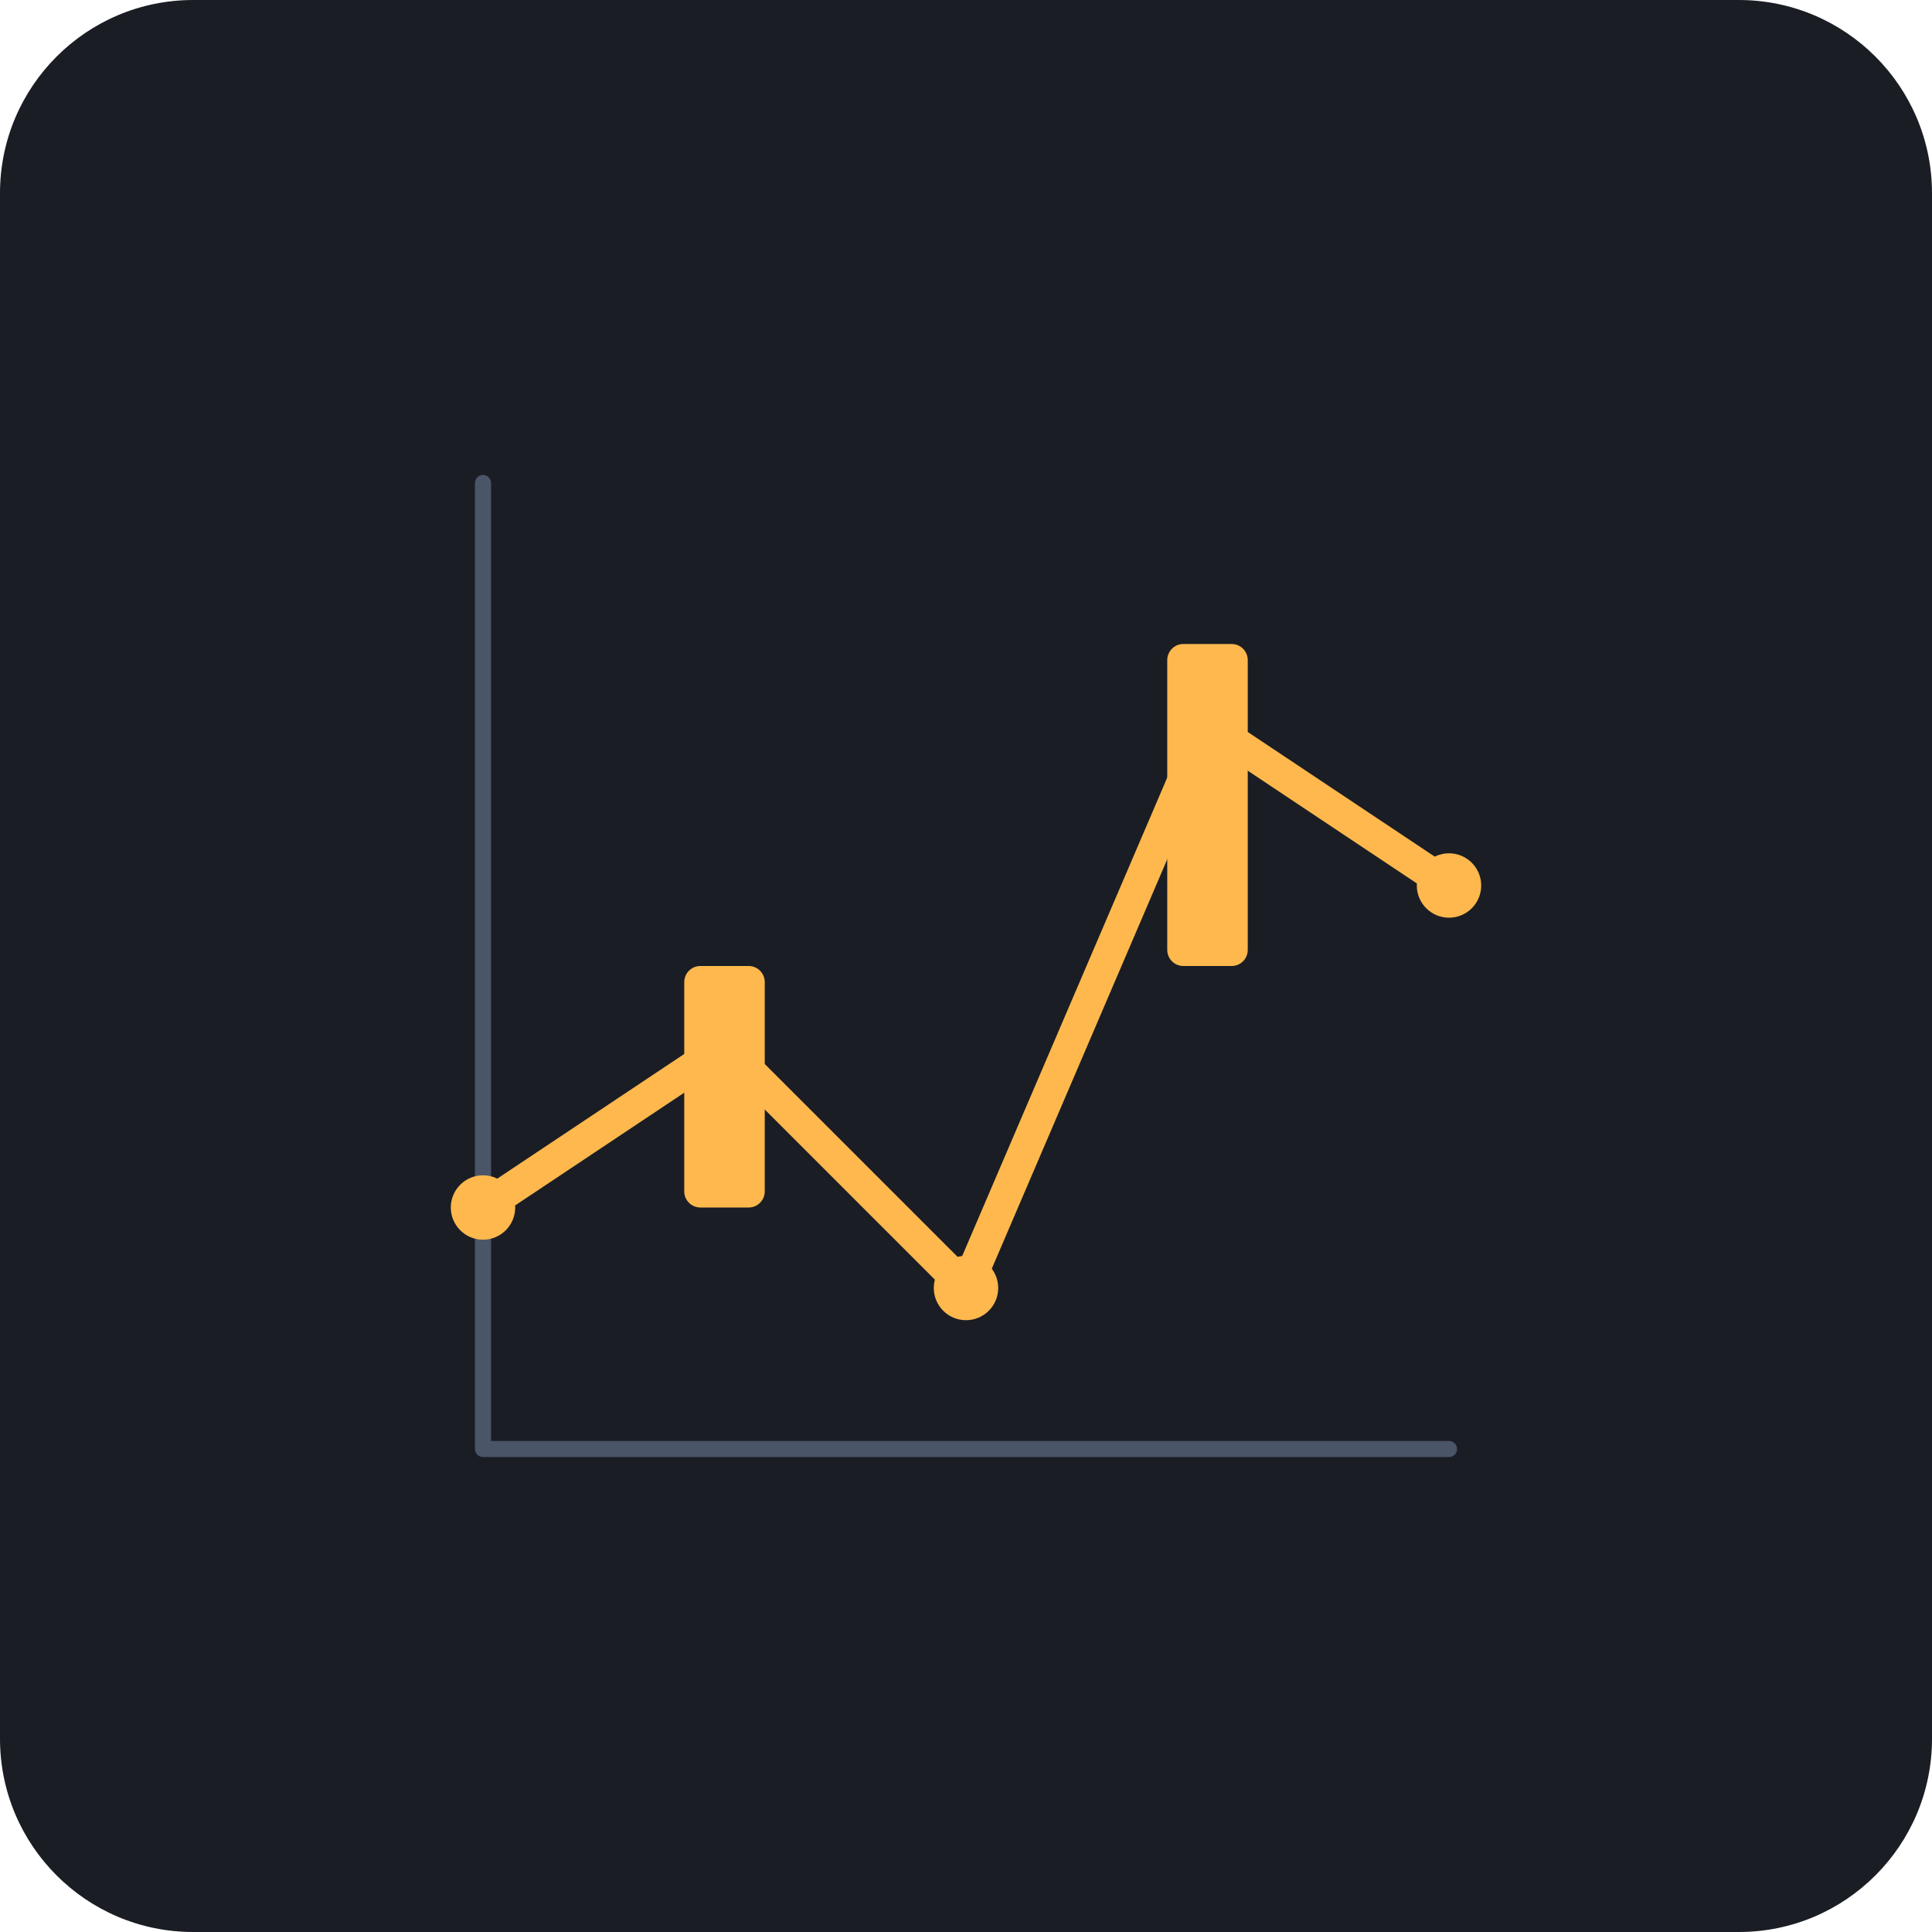
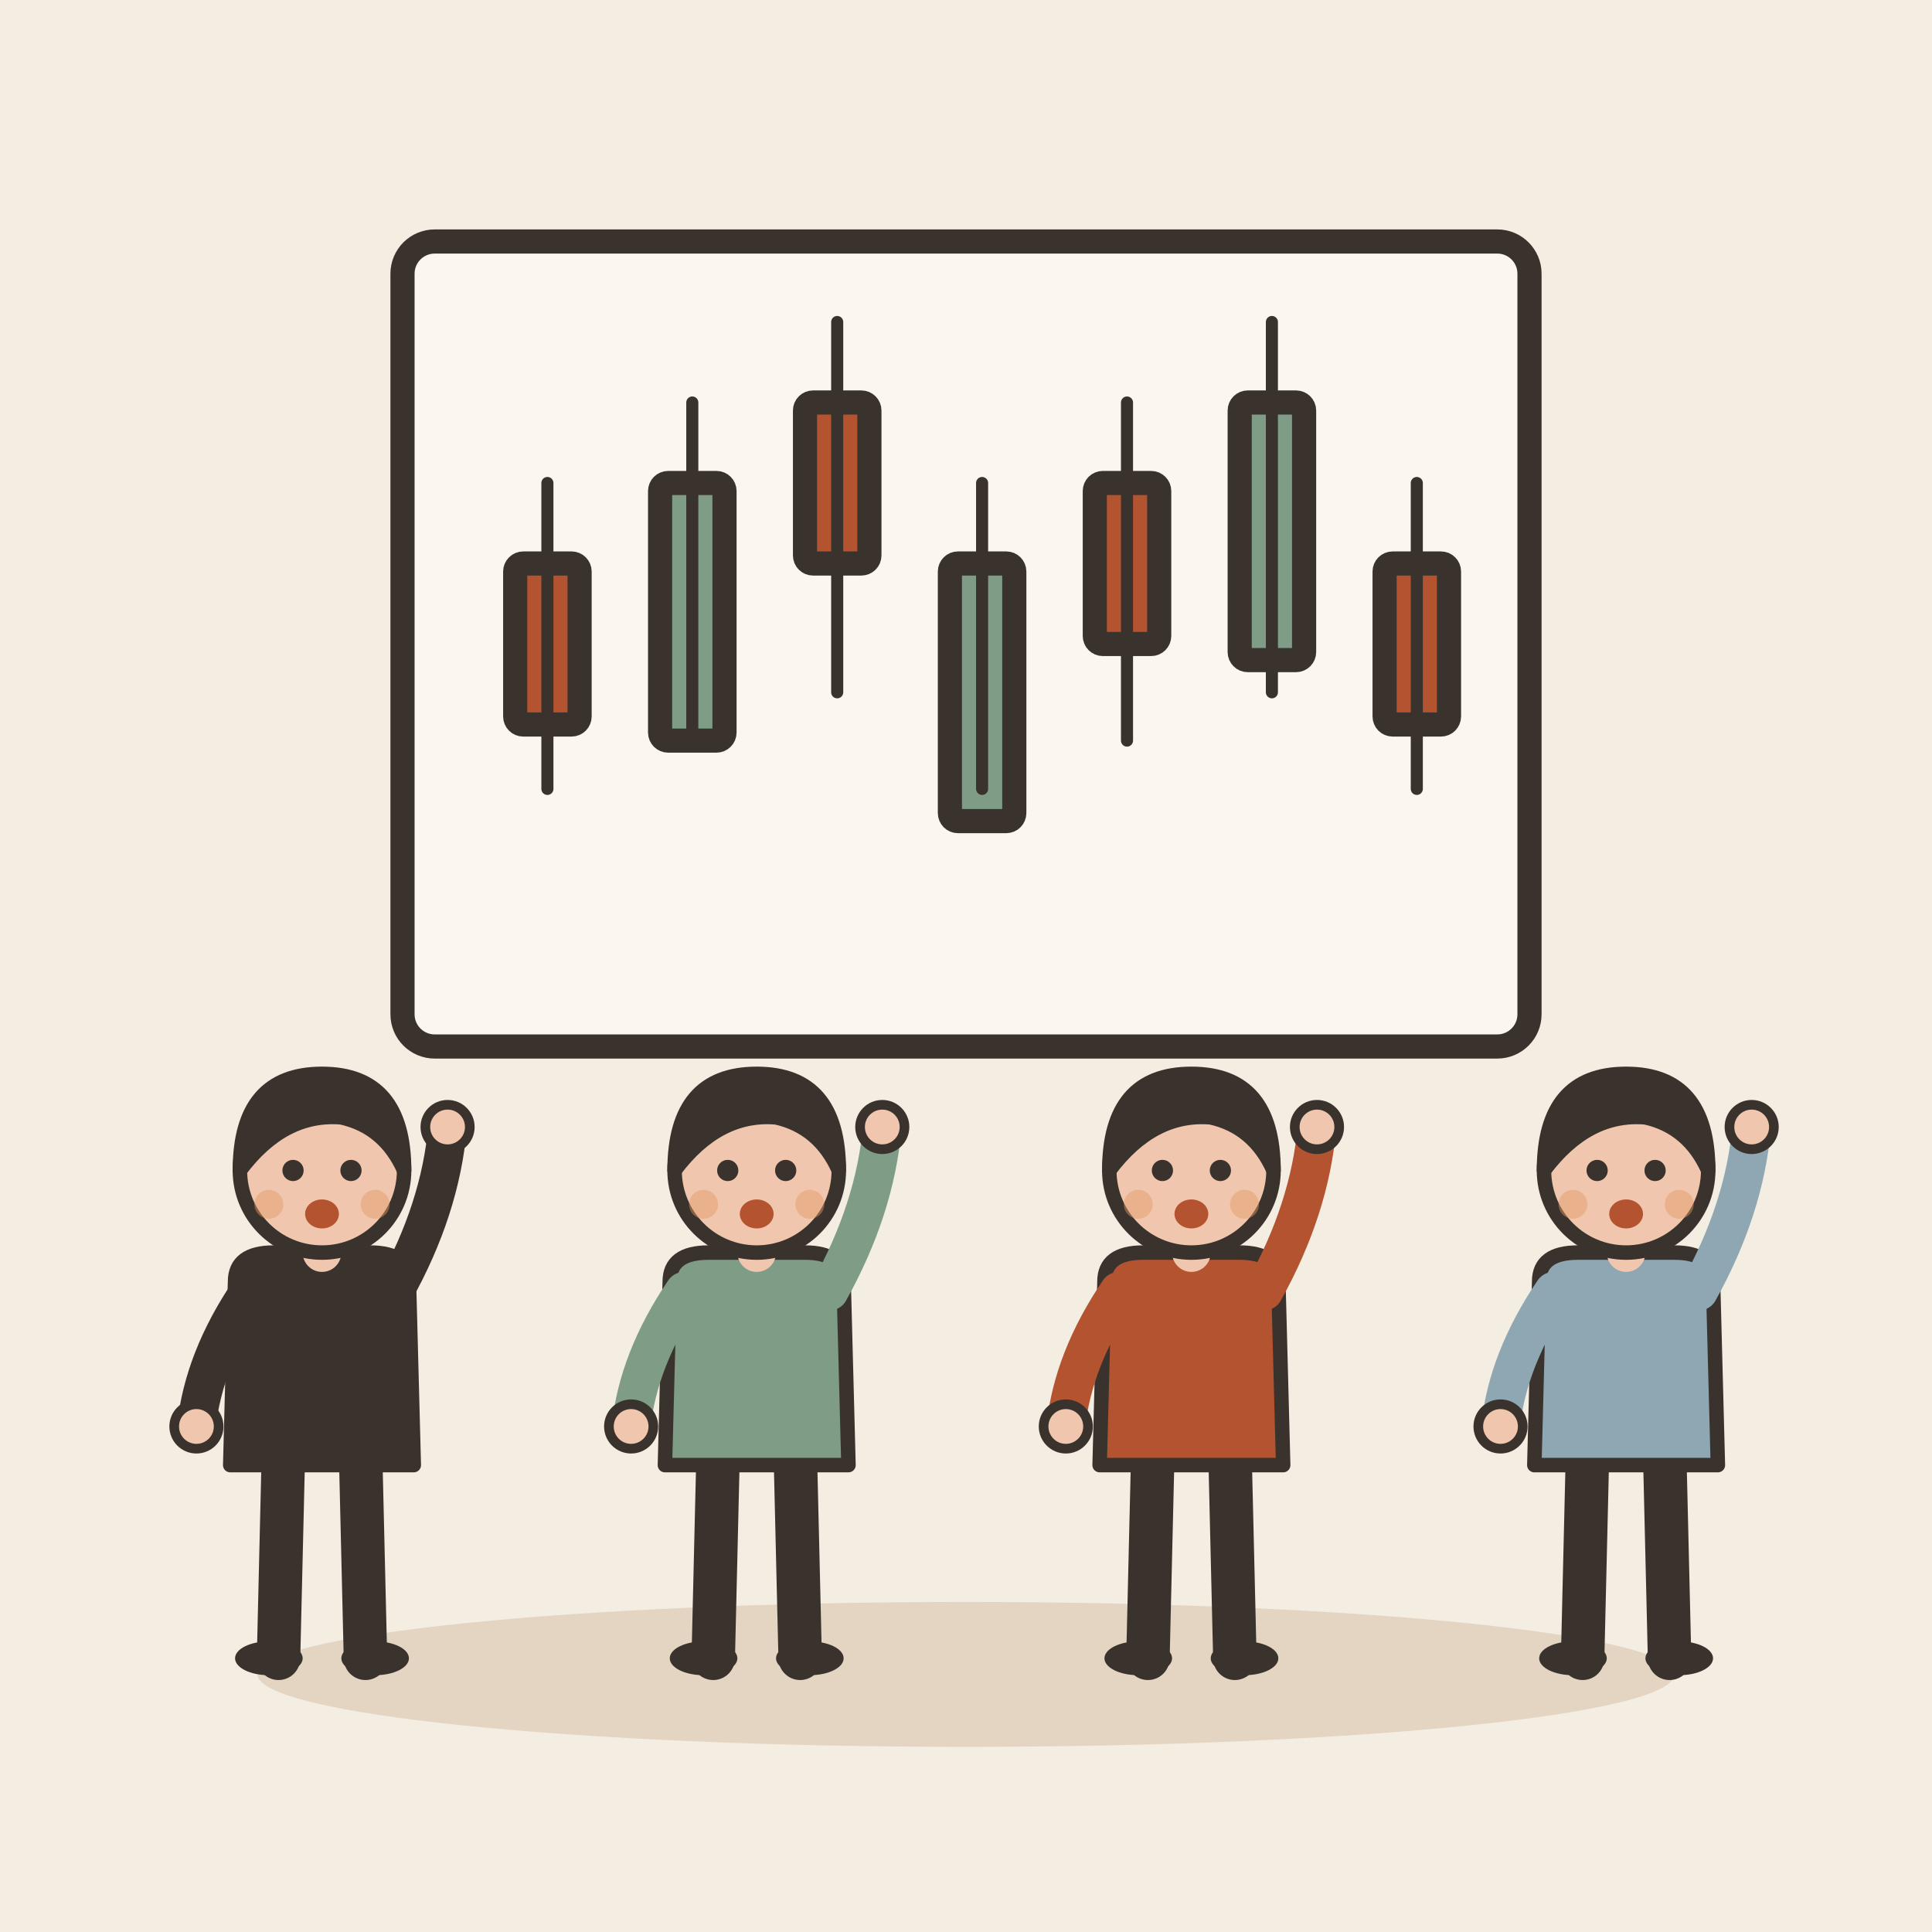
- <svg xmlns="http://www.w3.org/2000/svg" viewBox="0 0 240 240">
-   <rect width="240" height="240" rx="24" fill="#1A1D24" />
-   <path d="M60 180 L180 180 M60 180 L60 60" stroke="#4A5568" stroke-width="2" stroke-linecap="round" />
-   <path d="M60 150 L90 130 L120 160 L150 90 L180 110" fill="none" stroke="#FFB84D" stroke-width="4" stroke-linecap="round" stroke-linejoin="round" />
-   <rect x="85" y="120" width="10" height="30" fill="#FFB84D" rx="2" />
-   <rect x="145" y="80" width="10" height="40" fill="#FFB84D" rx="2" />
-   <circle cx="180" cy="110" r="4" fill="#FFB84D" />
-   <circle cx="150" cy="90" r="4" fill="#FFB84D" />
-   <circle cx="120" cy="160" r="4" fill="#FFB84D" />
-   <circle cx="90" cy="130" r="4" fill="#FFB84D" />
-   <circle cx="60" cy="150" r="4" fill="#FFB84D" />
+ <svg xmlns="http://www.w3.org/2000/svg" viewBox="0 0 240 240" data-style="editorial">
+   <rect width="240" height="240" fill="#F4EDE2" />
+   <ellipse cx="120" cy="208" rx="88" ry="9" fill="#E3D5C1" />
+   <g transform="translate(120 80)">
+     <rect x="-70" y="-50" width="140" height="100" rx="4" fill="#FBF6EE" stroke="#3A332D" stroke-width="3" stroke-linecap="round" stroke-linejoin="round" />
+     <rect x="-56" y="-10" width="8" height="20" rx="1" fill="#B4532F" stroke="#3A332D" stroke-width="3" stroke-linecap="round" stroke-linejoin="round" />
+     <path d="M-52 -20L-52 18" stroke="#3A332D" stroke-width="1.5" stroke-linecap="round" fill="none" />
+     <rect x="-38" y="-20" width="8" height="32" rx="1" fill="#7E9C86" stroke="#3A332D" stroke-width="3" stroke-linecap="round" stroke-linejoin="round" />
+     <path d="M-34 -30L-34 12" stroke="#3A332D" stroke-width="1.5" stroke-linecap="round" fill="none" />
+     <rect x="-20" y="-30" width="8" height="20" rx="1" fill="#B4532F" stroke="#3A332D" stroke-width="3" stroke-linecap="round" stroke-linejoin="round" />
+     <path d="M-16 -40L-16 6" stroke="#3A332D" stroke-width="1.5" stroke-linecap="round" fill="none" />
+     <rect x="-2" y="-10" width="8" height="32" rx="1" fill="#7E9C86" stroke="#3A332D" stroke-width="3" stroke-linecap="round" stroke-linejoin="round" />
+     <path d="M2 -20L2 18" stroke="#3A332D" stroke-width="1.5" stroke-linecap="round" fill="none" />
+     <rect x="16" y="-20" width="8" height="20" rx="1" fill="#B4532F" stroke="#3A332D" stroke-width="3" stroke-linecap="round" stroke-linejoin="round" />
+     <path d="M20 -30L20 12" stroke="#3A332D" stroke-width="1.5" stroke-linecap="round" fill="none" />
+     <rect x="34" y="-30" width="8" height="32" rx="1" fill="#7E9C86" stroke="#3A332D" stroke-width="3" stroke-linecap="round" stroke-linejoin="round" />
+     <path d="M38 -40L38 6" stroke="#3A332D" stroke-width="1.5" stroke-linecap="round" fill="none" />
+     <rect x="52" y="-10" width="8" height="20" rx="1" fill="#B4532F" stroke="#3A332D" stroke-width="3" stroke-linecap="round" stroke-linejoin="round" />
+     <path d="M56 -20L56 18" stroke="#3A332D" stroke-width="1.5" stroke-linecap="round" fill="none" />
+   </g>
+   <g transform="translate(40 206) scale(0.6 0.6)">
+     <path d="M-8 -42L-9 0" stroke="#3A332D" stroke-width="9" stroke-linecap="round" fill="none" />
+     <path d="M8 -42L9 0" stroke="#3A332D" stroke-width="9" stroke-linecap="round" fill="none" />
+     <ellipse cx="-11" cy="0" rx="7" ry="3.5" fill="#3A332D" />
+     <ellipse cx="11" cy="0" rx="7" ry="3.5" fill="#3A332D" />
+     <path d="M-18 -78Q-18 -84 -10 -84L10 -84Q18 -84 18 -78L19 -40L-19 -40Z" fill="#3A332D" stroke="#3A332D" stroke-width="3" stroke-linecap="round" stroke-linejoin="round" />
+     <path d="M-15 -76Q-24.5 -62 -26 -48" fill="none" stroke="#3A332D" stroke-width="8" stroke-linecap="round" stroke-linejoin="round" />
+     <circle cx="-26" cy="-48" r="4.6" fill="#F0C7AE" stroke="#3A332D" stroke-linecap="round" stroke-linejoin="round" stroke-width="2" />
+     <path d="M15 -76Q24.5 -93 26 -110" fill="none" stroke="#3A332D" stroke-width="8" stroke-linecap="round" stroke-linejoin="round" />
+     <circle cx="26" cy="-110" r="4.6" fill="#F0C7AE" stroke="#3A332D" stroke-linecap="round" stroke-linejoin="round" stroke-width="2" />
+     <path d="M0 -84L0 -88" stroke="#F0C7AE" stroke-width="8" stroke-linecap="round" fill="none" />
+     <circle cx="0" cy="-101" r="17" fill="#F0C7AE" stroke="#3A332D" stroke-width="3" stroke-linecap="round" stroke-linejoin="round" />
+     <path d="M-17 -101Q-17 -121 0 -121Q17 -121 17 -101Q13 -110 4 -112Q-8 -113 -17 -101Z" fill="#3A332D" stroke="#3A332D" stroke-width="3" stroke-linecap="round" stroke-linejoin="round" />
+     <circle cx="-6" cy="-101" r="2.2" fill="#3A332D" />
+     <circle cx="6" cy="-101" r="2.2" fill="#3A332D" />
+     <ellipse cx="0" cy="-92" rx="3.5" ry="3" fill="#B4532F" />
+     <circle cx="-11" cy="-94" r="3" fill="#E39A62" opacity="0.45" />
+     <circle cx="11" cy="-94" r="3" fill="#E39A62" opacity="0.45" />
+   </g>
+   <g transform="translate(94 206) scale(0.6 0.6)">
+     <path d="M-8 -42L-9 0" stroke="#3A332D" stroke-width="9" stroke-linecap="round" fill="none" />
+     <path d="M8 -42L9 0" stroke="#3A332D" stroke-width="9" stroke-linecap="round" fill="none" />
+     <ellipse cx="-11" cy="0" rx="7" ry="3.5" fill="#3A332D" />
+     <ellipse cx="11" cy="0" rx="7" ry="3.5" fill="#3A332D" />
+     <path d="M-18 -78Q-18 -84 -10 -84L10 -84Q18 -84 18 -78L19 -40L-19 -40Z" fill="#7E9C86" stroke="#3A332D" stroke-width="3" stroke-linecap="round" stroke-linejoin="round" />
+     <path d="M-15 -76Q-24.5 -62 -26 -48" fill="none" stroke="#7E9C86" stroke-width="8" stroke-linecap="round" stroke-linejoin="round" />
+     <circle cx="-26" cy="-48" r="4.6" fill="#F0C7AE" stroke="#3A332D" stroke-linecap="round" stroke-linejoin="round" stroke-width="2" />
+     <path d="M15 -76Q24.5 -93 26 -110" fill="none" stroke="#7E9C86" stroke-width="8" stroke-linecap="round" stroke-linejoin="round" />
+     <circle cx="26" cy="-110" r="4.6" fill="#F0C7AE" stroke="#3A332D" stroke-linecap="round" stroke-linejoin="round" stroke-width="2" />
+     <path d="M0 -84L0 -88" stroke="#F0C7AE" stroke-width="8" stroke-linecap="round" fill="none" />
+     <circle cx="0" cy="-101" r="17" fill="#F0C7AE" stroke="#3A332D" stroke-width="3" stroke-linecap="round" stroke-linejoin="round" />
+     <path d="M-17 -101Q-17 -121 0 -121Q17 -121 17 -101Q13 -110 4 -112Q-8 -113 -17 -101Z" fill="#3A332D" stroke="#3A332D" stroke-width="3" stroke-linecap="round" stroke-linejoin="round" />
+     <circle cx="-6" cy="-101" r="2.2" fill="#3A332D" />
+     <circle cx="6" cy="-101" r="2.2" fill="#3A332D" />
+     <ellipse cx="0" cy="-92" rx="3.5" ry="3" fill="#B4532F" />
+     <circle cx="-11" cy="-94" r="3" fill="#E39A62" opacity="0.45" />
+     <circle cx="11" cy="-94" r="3" fill="#E39A62" opacity="0.45" />
+   </g>
+   <g transform="translate(148 206) scale(0.6 0.6)">
+     <path d="M-8 -42L-9 0" stroke="#3A332D" stroke-width="9" stroke-linecap="round" fill="none" />
+     <path d="M8 -42L9 0" stroke="#3A332D" stroke-width="9" stroke-linecap="round" fill="none" />
+     <ellipse cx="-11" cy="0" rx="7" ry="3.5" fill="#3A332D" />
+     <ellipse cx="11" cy="0" rx="7" ry="3.5" fill="#3A332D" />
+     <path d="M-18 -78Q-18 -84 -10 -84L10 -84Q18 -84 18 -78L19 -40L-19 -40Z" fill="#B4532F" stroke="#3A332D" stroke-width="3" stroke-linecap="round" stroke-linejoin="round" />
+     <path d="M-15 -76Q-24.5 -62 -26 -48" fill="none" stroke="#B4532F" stroke-width="8" stroke-linecap="round" stroke-linejoin="round" />
+     <circle cx="-26" cy="-48" r="4.6" fill="#F0C7AE" stroke="#3A332D" stroke-linecap="round" stroke-linejoin="round" stroke-width="2" />
+     <path d="M15 -76Q24.5 -93 26 -110" fill="none" stroke="#B4532F" stroke-width="8" stroke-linecap="round" stroke-linejoin="round" />
+     <circle cx="26" cy="-110" r="4.6" fill="#F0C7AE" stroke="#3A332D" stroke-linecap="round" stroke-linejoin="round" stroke-width="2" />
+     <path d="M0 -84L0 -88" stroke="#F0C7AE" stroke-width="8" stroke-linecap="round" fill="none" />
+     <circle cx="0" cy="-101" r="17" fill="#F0C7AE" stroke="#3A332D" stroke-width="3" stroke-linecap="round" stroke-linejoin="round" />
+     <path d="M-17 -101Q-17 -121 0 -121Q17 -121 17 -101Q13 -110 4 -112Q-8 -113 -17 -101Z" fill="#3A332D" stroke="#3A332D" stroke-width="3" stroke-linecap="round" stroke-linejoin="round" />
+     <circle cx="-6" cy="-101" r="2.2" fill="#3A332D" />
+     <circle cx="6" cy="-101" r="2.2" fill="#3A332D" />
+     <ellipse cx="0" cy="-92" rx="3.5" ry="3" fill="#B4532F" />
+     <circle cx="-11" cy="-94" r="3" fill="#E39A62" opacity="0.45" />
+     <circle cx="11" cy="-94" r="3" fill="#E39A62" opacity="0.45" />
+   </g>
+   <g transform="translate(202 206) scale(0.6 0.6)">
+     <path d="M-8 -42L-9 0" stroke="#3A332D" stroke-width="9" stroke-linecap="round" fill="none" />
+     <path d="M8 -42L9 0" stroke="#3A332D" stroke-width="9" stroke-linecap="round" fill="none" />
+     <ellipse cx="-11" cy="0" rx="7" ry="3.5" fill="#3A332D" />
+     <ellipse cx="11" cy="0" rx="7" ry="3.5" fill="#3A332D" />
+     <path d="M-18 -78Q-18 -84 -10 -84L10 -84Q18 -84 18 -78L19 -40L-19 -40Z" fill="#8FA7B3" stroke="#3A332D" stroke-width="3" stroke-linecap="round" stroke-linejoin="round" />
+     <path d="M-15 -76Q-24.5 -62 -26 -48" fill="none" stroke="#8FA7B3" stroke-width="8" stroke-linecap="round" stroke-linejoin="round" />
+     <circle cx="-26" cy="-48" r="4.6" fill="#F0C7AE" stroke="#3A332D" stroke-linecap="round" stroke-linejoin="round" stroke-width="2" />
+     <path d="M15 -76Q24.5 -93 26 -110" fill="none" stroke="#8FA7B3" stroke-width="8" stroke-linecap="round" stroke-linejoin="round" />
+     <circle cx="26" cy="-110" r="4.6" fill="#F0C7AE" stroke="#3A332D" stroke-linecap="round" stroke-linejoin="round" stroke-width="2" />
+     <path d="M0 -84L0 -88" stroke="#F0C7AE" stroke-width="8" stroke-linecap="round" fill="none" />
+     <circle cx="0" cy="-101" r="17" fill="#F0C7AE" stroke="#3A332D" stroke-width="3" stroke-linecap="round" stroke-linejoin="round" />
+     <path d="M-17 -101Q-17 -121 0 -121Q17 -121 17 -101Q13 -110 4 -112Q-8 -113 -17 -101Z" fill="#3A332D" stroke="#3A332D" stroke-width="3" stroke-linecap="round" stroke-linejoin="round" />
+     <circle cx="-6" cy="-101" r="2.2" fill="#3A332D" />
+     <circle cx="6" cy="-101" r="2.2" fill="#3A332D" />
+     <ellipse cx="0" cy="-92" rx="3.5" ry="3" fill="#B4532F" />
+     <circle cx="-11" cy="-94" r="3" fill="#E39A62" opacity="0.45" />
+     <circle cx="11" cy="-94" r="3" fill="#E39A62" opacity="0.45" />
+   </g>
</svg>
